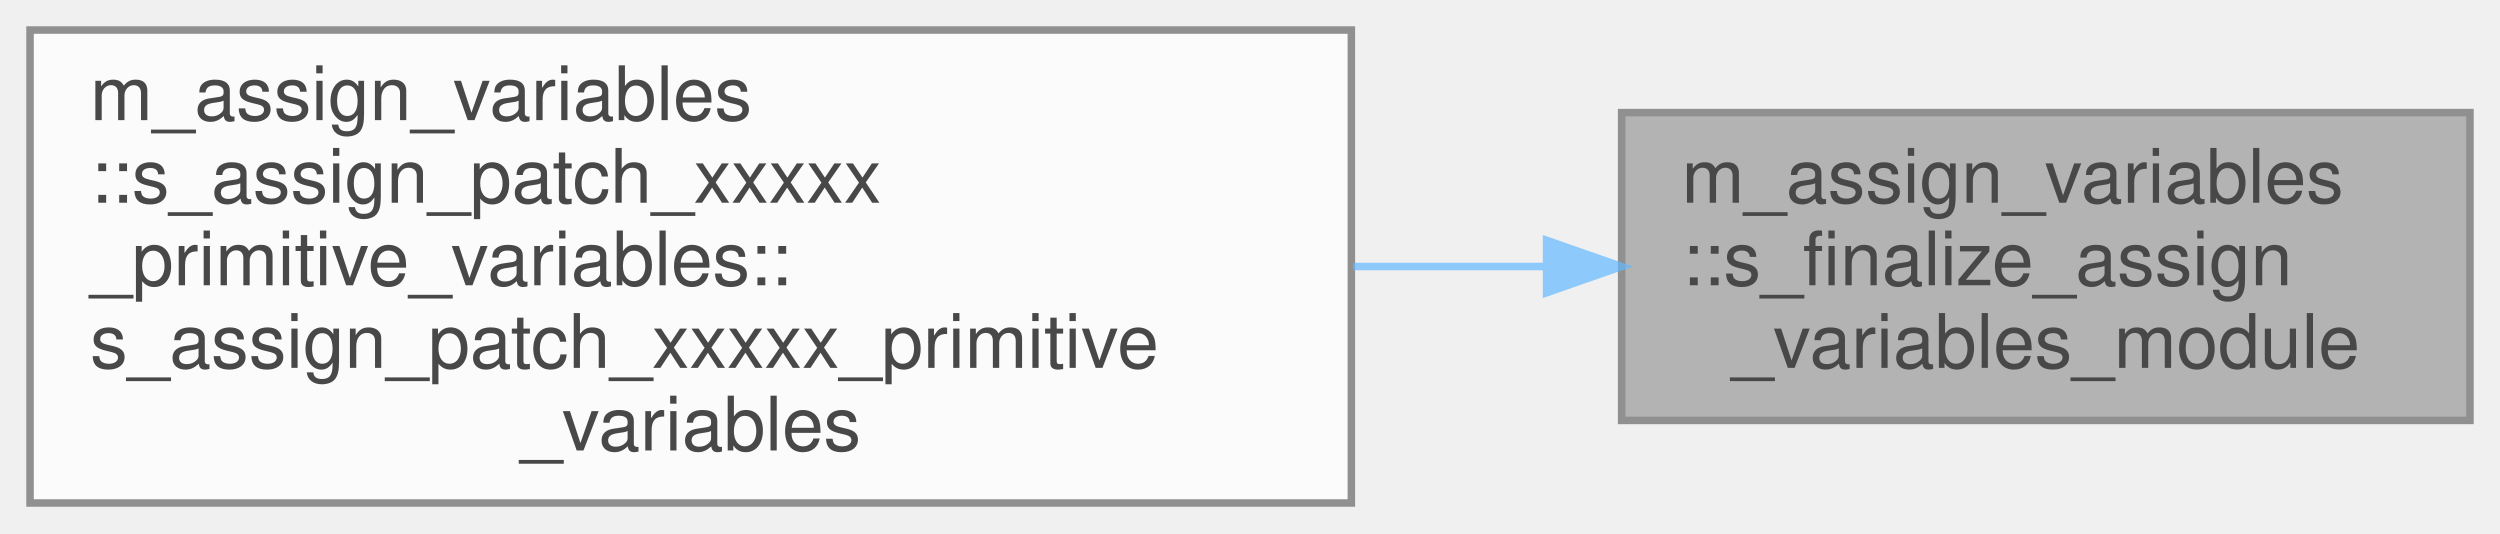
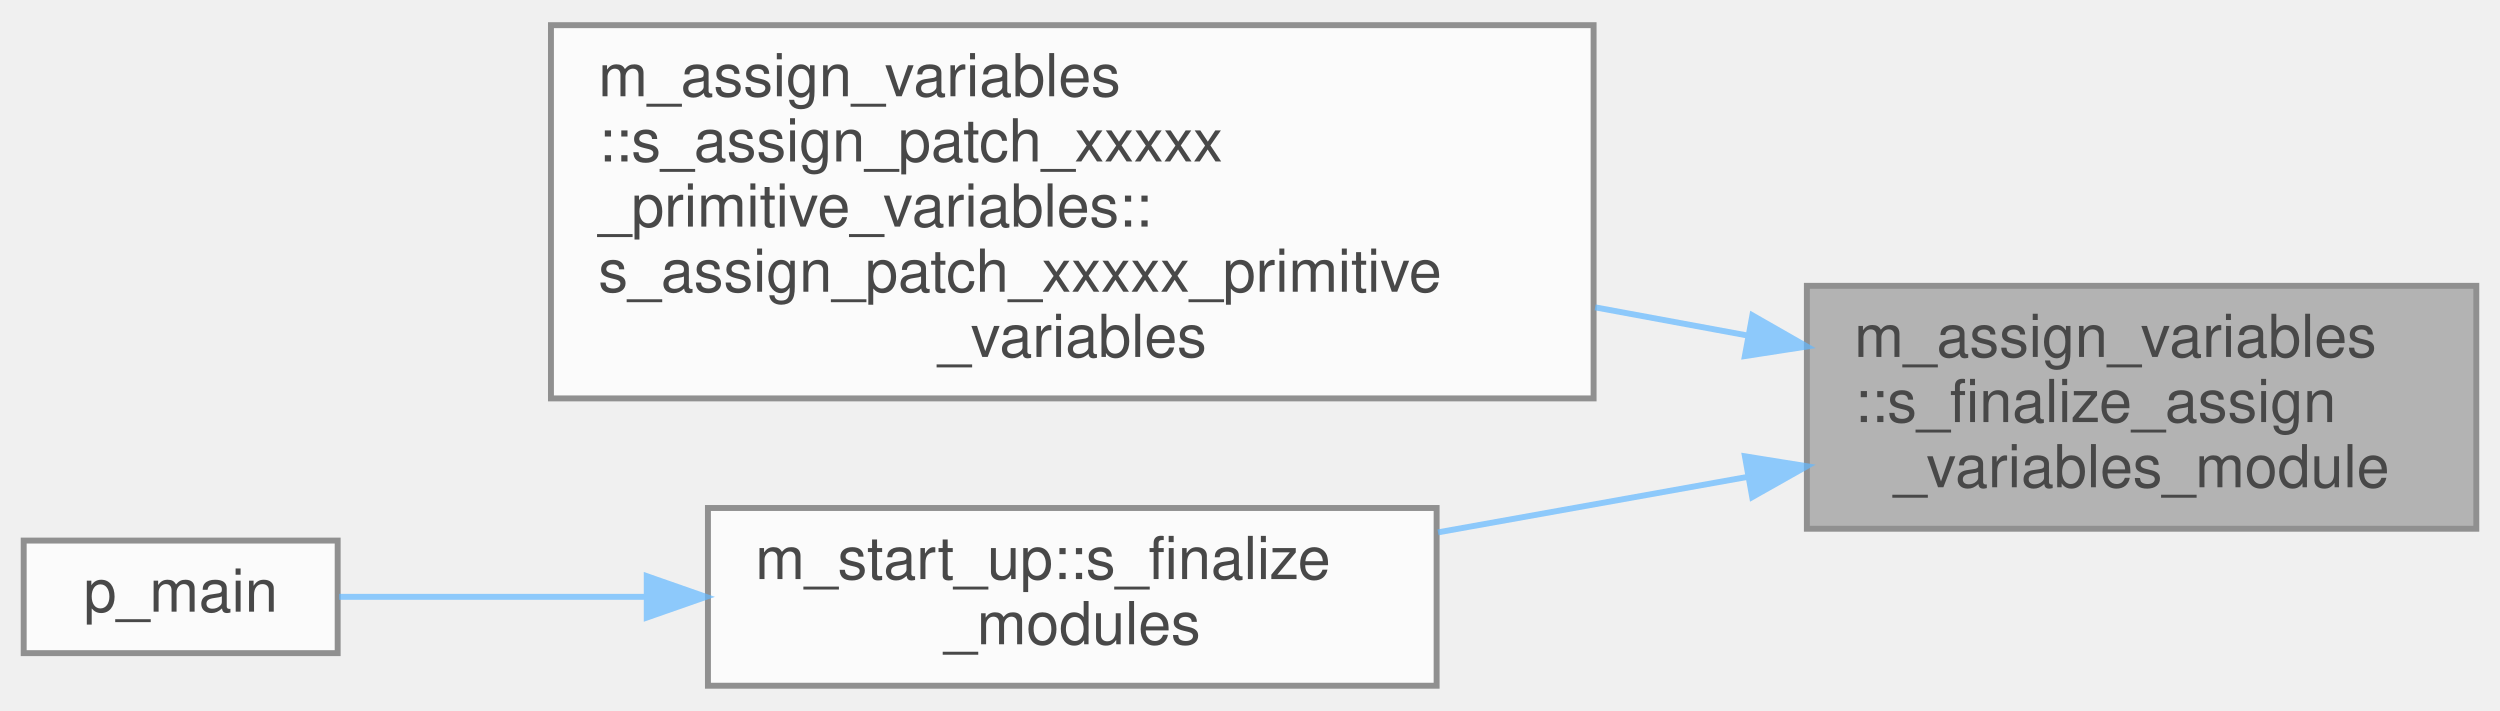
- <svg xmlns="http://www.w3.org/2000/svg" xmlns:xlink="http://www.w3.org/1999/xlink" width="333pt" height="71pt" viewBox="0.00 0.00 333.00 71.00">
+ <svg xmlns="http://www.w3.org/2000/svg" xmlns:xlink="http://www.w3.org/1999/xlink" width="422pt" height="120pt" viewBox="0.00 0.00 422.00 119.50">
  <svg id="main" version="1.1" xml:space="preserve">
    <style type="text/css">
.node, .edge {opacity: 0.7;}
.node.selected, .edge.selected {opacity: 1;}
.edge:hover path { stroke: red; }
.edge:hover polygon { stroke: red; fill: red; }
</style>
    <svg id="graph" class="graph">
-       <g id="graph0" class="graph" transform="scale(1 1) rotate(0) translate(4 67)">
+       <g id="graph0" class="graph" transform="scale(1 1) rotate(0) translate(4 115.5)">
        <g id="Node000001" class="node">
          <g id="a_Node000001">
            <a xlink:title=" ">
-               <polygon fill="#999999" stroke="#666666" points="325,-52 212,-52 212,-11 325,-11 325,-52" />
-               <text text-anchor="start" x="220" y="-40" font-family="Helvetica,sans-Serif" font-size="10.00">m_assign_variables</text>
-               <text text-anchor="start" x="220" y="-29" font-family="Helvetica,sans-Serif" font-size="10.00">::s_finalize_assign</text>
-               <text text-anchor="middle" x="268.5" y="-18" font-family="Helvetica,sans-Serif" font-size="10.00">_variables_module</text>
+               <polygon fill="#999999" stroke="#666666" points="414,-67.5 301,-67.5 301,-26.5 414,-26.5 414,-67.5" />
+               <text text-anchor="start" x="309" y="-55.5" font-family="Helvetica,sans-Serif" font-size="10.00">m_assign_variables</text>
+               <text text-anchor="start" x="309" y="-44.5" font-family="Helvetica,sans-Serif" font-size="10.00">::s_finalize_assign</text>
+               <text text-anchor="middle" x="357.5" y="-33.5" font-family="Helvetica,sans-Serif" font-size="10.00">_variables_module</text>
            </a>
          </g>
        </g>
        <g id="Node000002" class="node">
          <g id="a_Node000002">
            <a xlink:href="interfacem__assign__variables_1_1s__assign__patch__xxxxx__primitive__variables.html#a1c825e2bfe2443bd9219a8188a343bfe" target="_top" xlink:title=" ">
-               <polygon fill="white" stroke="#666666" points="176,-63 0,-63 0,0 176,0 176,-63" />
-               <text text-anchor="start" x="8" y="-51" font-family="Helvetica,sans-Serif" font-size="10.00">m_assign_variables</text>
-               <text text-anchor="start" x="8" y="-40" font-family="Helvetica,sans-Serif" font-size="10.00">::s_assign_patch_xxxxx</text>
-               <text text-anchor="start" x="8" y="-29" font-family="Helvetica,sans-Serif" font-size="10.00">_primitive_variables::</text>
-               <text text-anchor="start" x="8" y="-18" font-family="Helvetica,sans-Serif" font-size="10.00">s_assign_patch_xxxxx_primitive</text>
-               <text text-anchor="middle" x="88" y="-7" font-family="Helvetica,sans-Serif" font-size="10.00">_variables</text>
+               <polygon fill="white" stroke="#666666" points="265,-111.5 89,-111.5 89,-48.5 265,-48.5 265,-111.5" />
+               <text text-anchor="start" x="97" y="-99.5" font-family="Helvetica,sans-Serif" font-size="10.00">m_assign_variables</text>
+               <text text-anchor="start" x="97" y="-88.5" font-family="Helvetica,sans-Serif" font-size="10.00">::s_assign_patch_xxxxx</text>
+               <text text-anchor="start" x="97" y="-77.5" font-family="Helvetica,sans-Serif" font-size="10.00">_primitive_variables::</text>
+               <text text-anchor="start" x="97" y="-66.5" font-family="Helvetica,sans-Serif" font-size="10.00">s_assign_patch_xxxxx_primitive</text>
+               <text text-anchor="middle" x="177" y="-55.5" font-family="Helvetica,sans-Serif" font-size="10.00">_variables</text>
            </a>
          </g>
        </g>
        <g id="edge1_Node000001_Node000002" class="edge">
          <g id="a_edge1_Node000001_Node000002">
            <a xlink:title=" ">
-               <path fill="none" stroke="#63b8ff" d="M201.96,-31.5C193.58,-31.5 184.91,-31.5 176.26,-31.5" />
-               <polygon fill="#63b8ff" stroke="#63b8ff" points="202,-35 212,-31.5 202,-28 202,-35" />
+               <path fill="none" stroke="#63b8ff" d="M290.96,-59.12C282.58,-60.67 273.91,-62.27 265.26,-63.87" />
+               <polygon fill="#63b8ff" stroke="#63b8ff" points="291.8,-62.52 301,-57.26 290.53,-55.64 291.8,-62.52" />
+             </a>
+           </g>
+         </g>
+         <g id="Node000003" class="node">
+           <g id="a_Node000003">
+             <a xlink:href="namespacem__start__up.html#ab87c655bac9da3a86067890850caefba" target="_top" xlink:title=" ">
+               <polygon fill="white" stroke="#666666" points="238.5,-30 115.5,-30 115.5,0 238.5,0 238.5,-30" />
+               <text text-anchor="start" x="123.5" y="-18" font-family="Helvetica,sans-Serif" font-size="10.00">m_start_up::s_finalize</text>
+               <text text-anchor="middle" x="177" y="-7" font-family="Helvetica,sans-Serif" font-size="10.00">_modules</text>
+             </a>
+           </g>
+         </g>
+         <g id="edge2_Node000001_Node000003" class="edge">
+           <g id="a_edge2_Node000001_Node000003">
+             <a xlink:title=" ">
+               <path fill="none" stroke="#63b8ff" d="M291.09,-35.27C273.98,-32.21 255.6,-28.91 238.74,-25.89" />
+               <polygon fill="#63b8ff" stroke="#63b8ff" points="290.54,-38.73 301,-37.05 291.77,-31.84 290.54,-38.73" />
+             </a>
+           </g>
+         </g>
+         <g id="Node000004" class="node">
+           <g id="a_Node000004">
+             <a xlink:href="p__main_8f90.html#aeec10ee8e2940c953967da3e374e1579" target="_top" xlink:title="This program takes care of setting up the initial condition and grid data for the multicomponent flow...">
+               <polygon fill="white" stroke="#666666" points="53,-24.5 0,-24.5 0,-5.5 53,-5.5 53,-24.5" />
+               <text text-anchor="middle" x="26.5" y="-12.5" font-family="Helvetica,sans-Serif" font-size="10.00">p_main</text>
+             </a>
+           </g>
+         </g>
+         <g id="edge3_Node000003_Node000004" class="edge">
+           <g id="a_edge3_Node000003_Node000004">
+             <a xlink:title=" ">
+               <path fill="none" stroke="#63b8ff" d="M104.95,-15C86.44,-15 67.68,-15 53.25,-15" />
+               <polygon fill="#63b8ff" stroke="#63b8ff" points="105.17,-18.5 115.17,-15 105.17,-11.5 105.17,-18.5" />
            </a>
          </g>
        </g>
      </g>
    </svg>
  </svg>
  <style type="text/css">

[data-mouse-over-selected='false'] { opacity: 0.7; }
[data-mouse-over-selected='true']  { opacity: 1.0; }

</style>
</svg>
